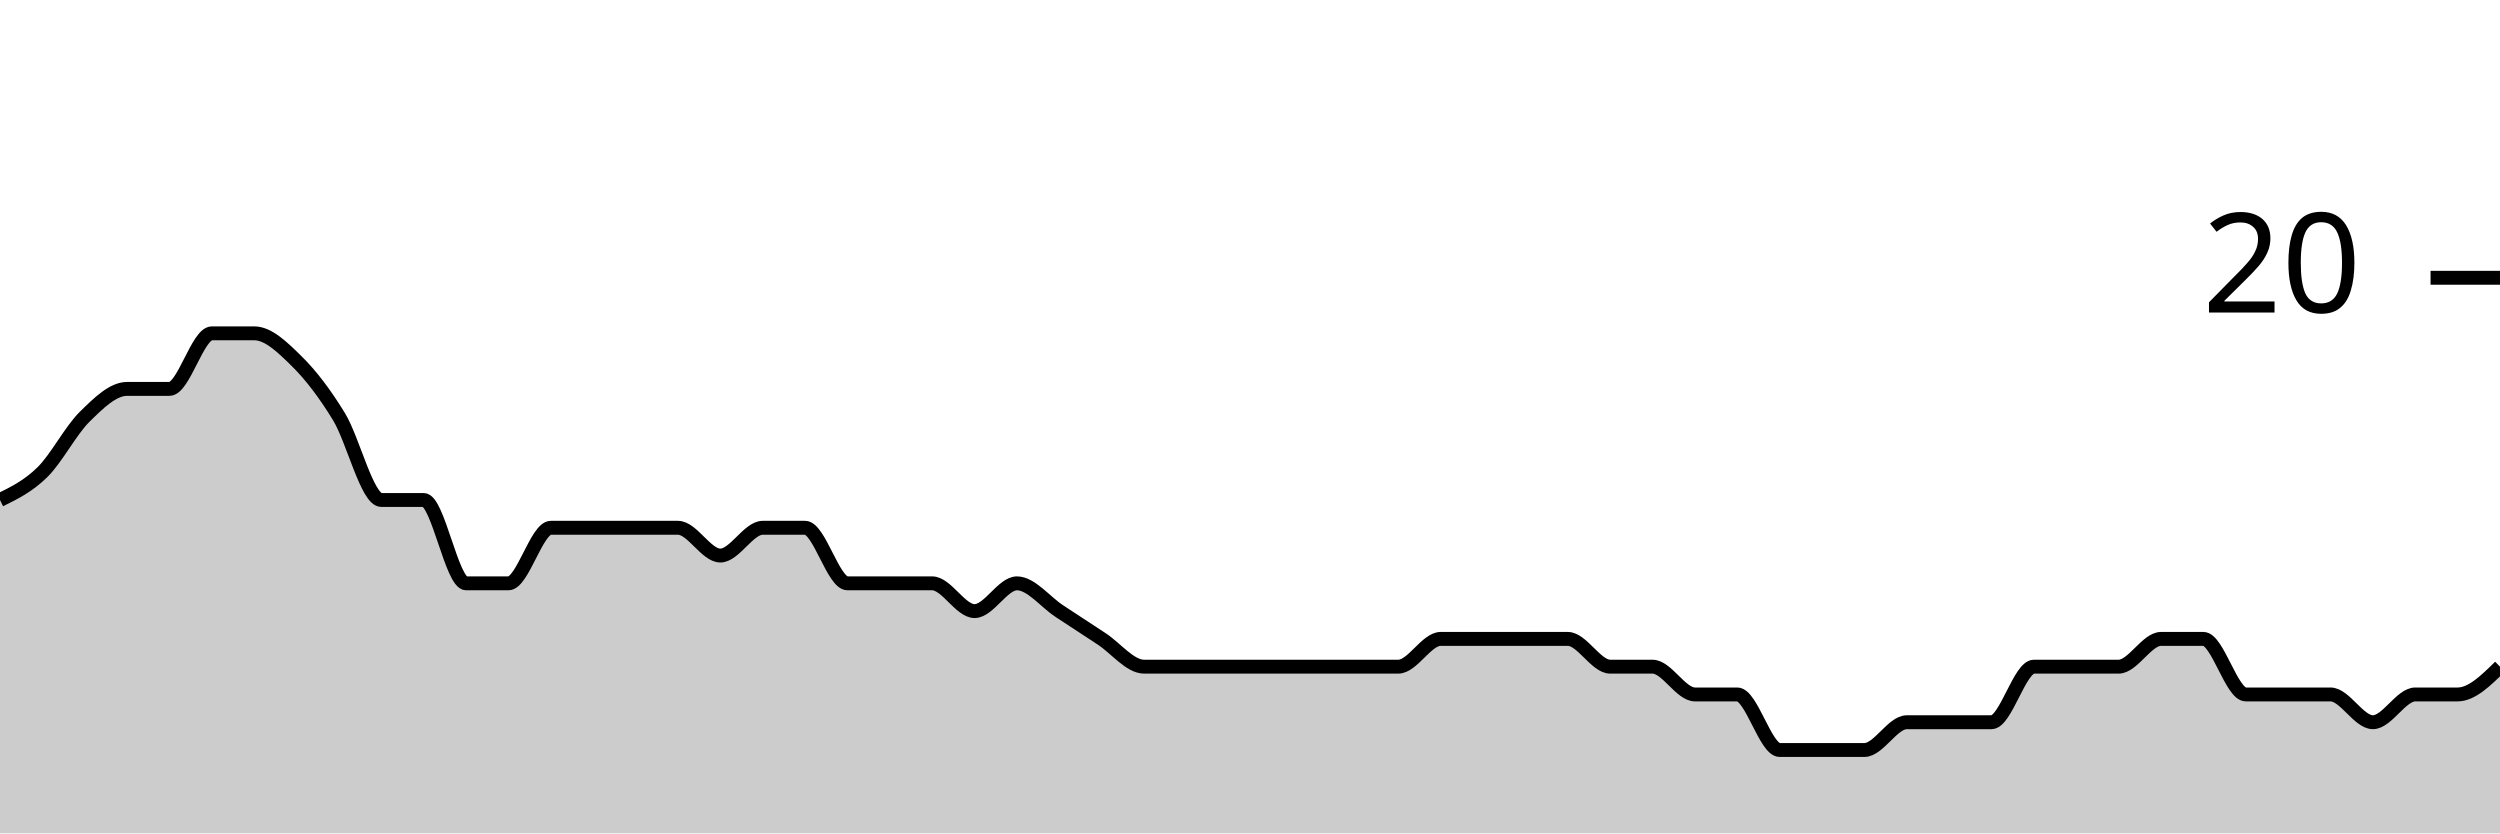
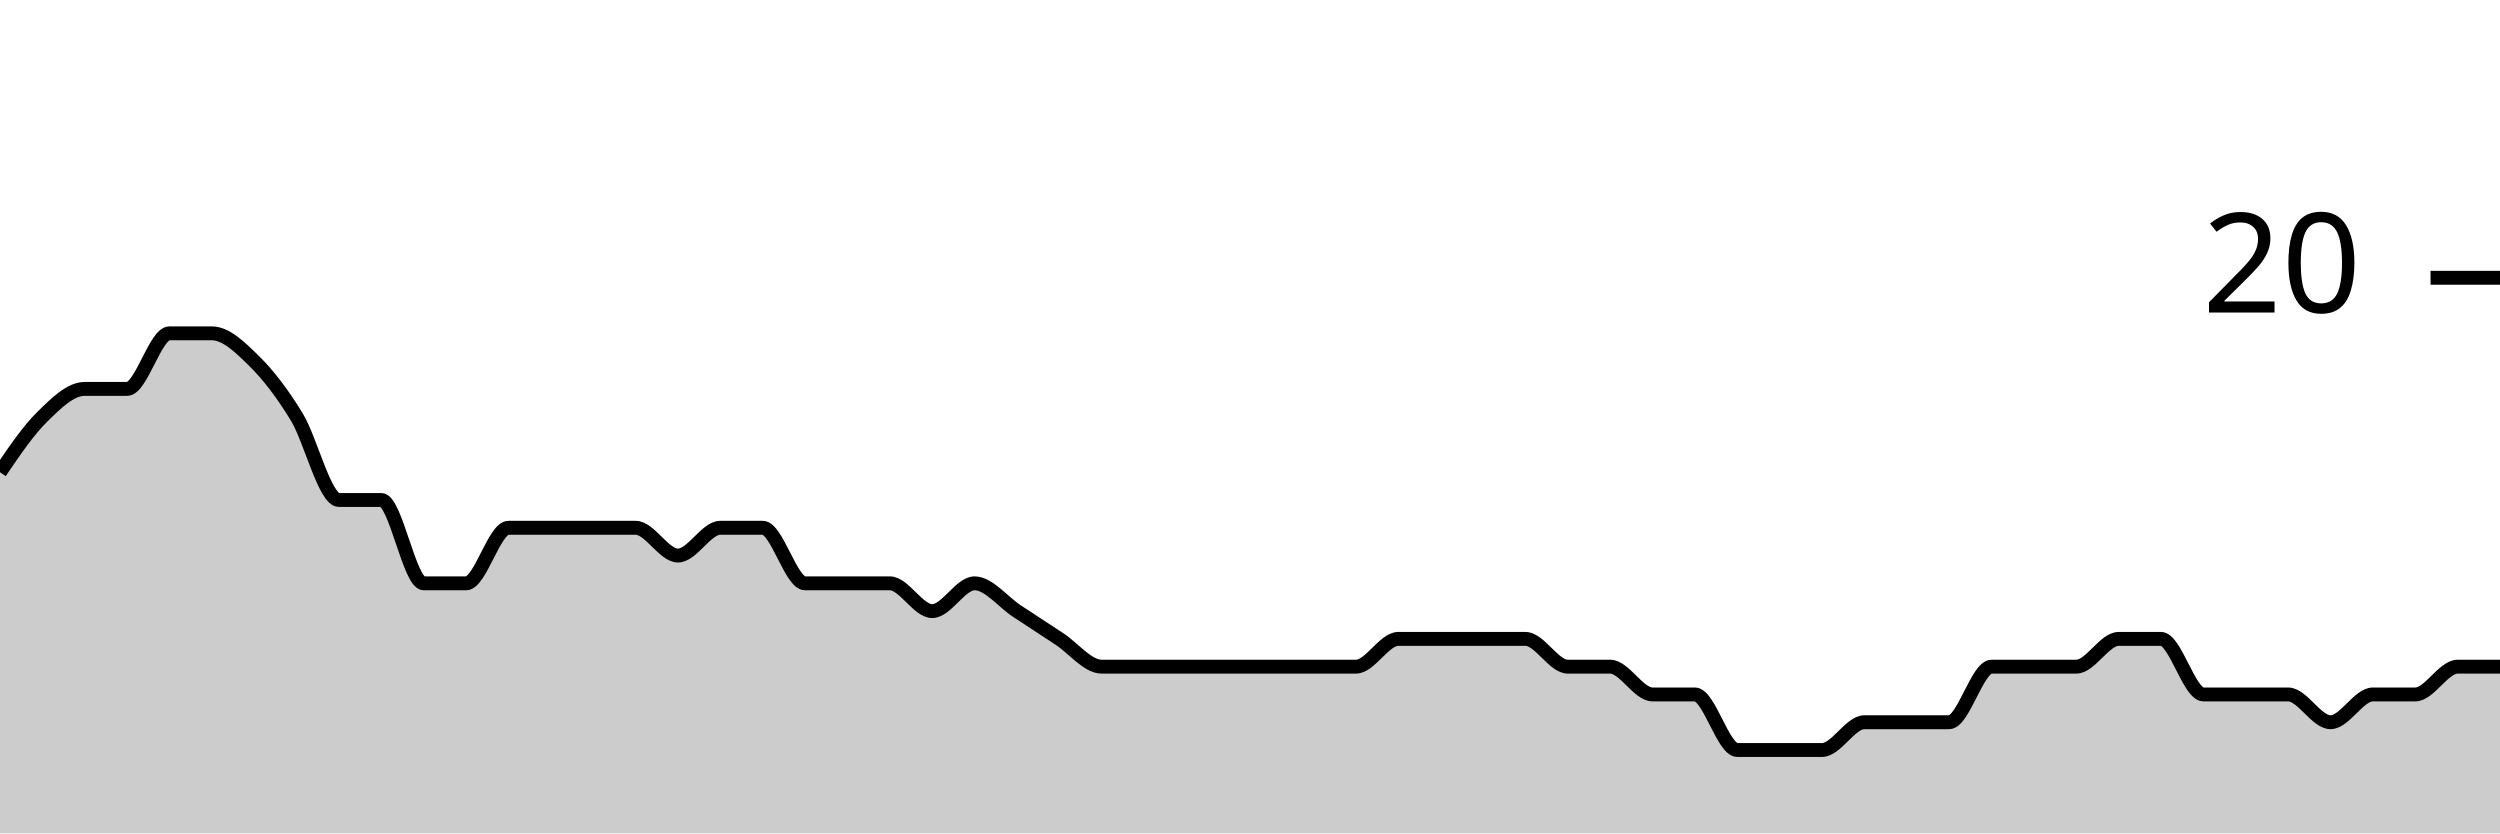
<svg xmlns="http://www.w3.org/2000/svg" viewBox="0 0 180 60">
  <g transform="translate(0,20)">
-     <path class="area" fill="rgba(0, 0, 0, 0.2)" d="M0,16C1.017,15.5,2.034,15,3.051,14C4.068,13,5.085,11,6.102,10C7.119,9,8.136,8,9.153,8C10.169,8,11.186,8,12.203,8C13.22,8,14.237,4,15.254,4C16.271,4,17.288,4,18.305,4C19.322,4,20.339,5,21.356,6C22.373,7,23.39,8.333,24.407,10C25.424,11.667,26.441,16,27.458,16C28.475,16,29.492,16,30.508,16C31.525,16,32.542,22,33.559,22C34.576,22,35.593,22,36.61,22C37.627,22,38.644,18,39.661,18C40.678,18,41.695,18,42.712,18C43.729,18,44.746,18,45.763,18C46.78,18,47.797,18,48.814,18C49.831,18,50.847,20,51.864,20C52.881,20,53.898,18,54.915,18C55.932,18,56.949,18,57.966,18C58.983,18,60,22,61.017,22C62.034,22,63.051,22,64.068,22C65.085,22,66.102,22,67.119,22C68.136,22,69.153,24,70.169,24C71.186,24,72.203,22,73.22,22C74.237,22,75.254,23.333,76.271,24C77.288,24.667,78.305,25.333,79.322,26C80.339,26.667,81.356,28,82.373,28C83.39,28,84.407,28,85.424,28C86.441,28,87.458,28,88.475,28C89.492,28,90.508,28,91.525,28C92.542,28,93.559,28,94.576,28C95.593,28,96.61,28,97.627,28C98.644,28,99.661,28,100.678,28C101.695,28,102.712,26,103.729,26C104.746,26,105.763,26,106.78,26C107.797,26,108.814,26,109.831,26C110.847,26,111.864,26,112.881,26C113.898,26,114.915,28,115.932,28C116.949,28,117.966,28,118.983,28C120,28,121.017,30,122.034,30C123.051,30,124.068,30,125.085,30C126.102,30,127.119,34,128.136,34C129.153,34,130.169,34,131.186,34C132.203,34,133.22,34,134.237,34C135.254,34,136.271,32,137.288,32C138.305,32,139.322,32,140.339,32C141.356,32,142.373,32,143.39,32C144.407,32,145.424,28,146.441,28C147.458,28,148.475,28,149.492,28C150.508,28,151.525,28,152.542,28C153.559,28,154.576,26,155.593,26C156.61,26,157.627,26,158.644,26C159.661,26,160.678,30,161.695,30C162.712,30,163.729,30,164.746,30C165.763,30,166.78,30,167.797,30C168.814,30,169.831,32,170.847,32C171.864,32,172.881,30,173.898,30C174.915,30,175.932,30,176.949,30C177.966,30,178.983,29,180,28L180,40C178.983,40,177.966,40,176.949,40C175.932,40,174.915,40,173.898,40C172.881,40,171.864,40,170.847,40C169.831,40,168.814,40,167.797,40C166.78,40,165.763,40,164.746,40C163.729,40,162.712,40,161.695,40C160.678,40,159.661,40,158.644,40C157.627,40,156.61,40,155.593,40C154.576,40,153.559,40,152.542,40C151.525,40,150.508,40,149.492,40C148.475,40,147.458,40,146.441,40C145.424,40,144.407,40,143.39,40C142.373,40,141.356,40,140.339,40C139.322,40,138.305,40,137.288,40C136.271,40,135.254,40,134.237,40C133.22,40,132.203,40,131.186,40C130.169,40,129.153,40,128.136,40C127.119,40,126.102,40,125.085,40C124.068,40,123.051,40,122.034,40C121.017,40,120,40,118.983,40C117.966,40,116.949,40,115.932,40C114.915,40,113.898,40,112.881,40C111.864,40,110.847,40,109.831,40C108.814,40,107.797,40,106.78,40C105.763,40,104.746,40,103.729,40C102.712,40,101.695,40,100.678,40C99.661,40,98.644,40,97.627,40C96.61,40,95.593,40,94.576,40C93.559,40,92.542,40,91.525,40C90.508,40,89.492,40,88.475,40C87.458,40,86.441,40,85.424,40C84.407,40,83.39,40,82.373,40C81.356,40,80.339,40,79.322,40C78.305,40,77.288,40,76.271,40C75.254,40,74.237,40,73.22,40C72.203,40,71.186,40,70.169,40C69.153,40,68.136,40,67.119,40C66.102,40,65.085,40,64.068,40C63.051,40,62.034,40,61.017,40C60,40,58.983,40,57.966,40C56.949,40,55.932,40,54.915,40C53.898,40,52.881,40,51.864,40C50.847,40,49.831,40,48.814,40C47.797,40,46.78,40,45.763,40C44.746,40,43.729,40,42.712,40C41.695,40,40.678,40,39.661,40C38.644,40,37.627,40,36.61,40C35.593,40,34.576,40,33.559,40C32.542,40,31.525,40,30.508,40C29.492,40,28.475,40,27.458,40C26.441,40,25.424,40,24.407,40C23.39,40,22.373,40,21.356,40C20.339,40,19.322,40,18.305,40C17.288,40,16.271,40,15.254,40C14.237,40,13.22,40,12.203,40C11.186,40,10.169,40,9.153,40C8.136,40,7.119,40,6.102,40C5.085,40,4.068,40,3.051,40C2.034,40,1.017,40,0,40Z" />
-     <path class="line" stroke="black" fill="none" d="M0,16C1.017,15.5,2.034,15,3.051,14C4.068,13,5.085,11,6.102,10C7.119,9,8.136,8,9.153,8C10.169,8,11.186,8,12.203,8C13.22,8,14.237,4,15.254,4C16.271,4,17.288,4,18.305,4C19.322,4,20.339,5,21.356,6C22.373,7,23.39,8.333,24.407,10C25.424,11.667,26.441,16,27.458,16C28.475,16,29.492,16,30.508,16C31.525,16,32.542,22,33.559,22C34.576,22,35.593,22,36.61,22C37.627,22,38.644,18,39.661,18C40.678,18,41.695,18,42.712,18C43.729,18,44.746,18,45.763,18C46.78,18,47.797,18,48.814,18C49.831,18,50.847,20,51.864,20C52.881,20,53.898,18,54.915,18C55.932,18,56.949,18,57.966,18C58.983,18,60,22,61.017,22C62.034,22,63.051,22,64.068,22C65.085,22,66.102,22,67.119,22C68.136,22,69.153,24,70.169,24C71.186,24,72.203,22,73.22,22C74.237,22,75.254,23.333,76.271,24C77.288,24.667,78.305,25.333,79.322,26C80.339,26.667,81.356,28,82.373,28C83.39,28,84.407,28,85.424,28C86.441,28,87.458,28,88.475,28C89.492,28,90.508,28,91.525,28C92.542,28,93.559,28,94.576,28C95.593,28,96.61,28,97.627,28C98.644,28,99.661,28,100.678,28C101.695,28,102.712,26,103.729,26C104.746,26,105.763,26,106.78,26C107.797,26,108.814,26,109.831,26C110.847,26,111.864,26,112.881,26C113.898,26,114.915,28,115.932,28C116.949,28,117.966,28,118.983,28C120,28,121.017,30,122.034,30C123.051,30,124.068,30,125.085,30C126.102,30,127.119,34,128.136,34C129.153,34,130.169,34,131.186,34C132.203,34,133.22,34,134.237,34C135.254,34,136.271,32,137.288,32C138.305,32,139.322,32,140.339,32C141.356,32,142.373,32,143.39,32C144.407,32,145.424,28,146.441,28C147.458,28,148.475,28,149.492,28C150.508,28,151.525,28,152.542,28C153.559,28,154.576,26,155.593,26C156.61,26,157.627,26,158.644,26C159.661,26,160.678,30,161.695,30C162.712,30,163.729,30,164.746,30C165.763,30,166.78,30,167.797,30C168.814,30,169.831,32,170.847,32C171.864,32,172.881,30,173.898,30C174.915,30,175.932,30,176.949,30C177.966,30,178.983,29,180,28" />
+     <path class="area" fill="rgba(0, 0, 0, 0.2)" d="M0,14C1.017,12.5,2.034,11,3.051,10C4.068,9,5.085,8,6.102,8C7.119,8,8.136,8,9.153,8C10.169,8,11.186,4,12.203,4C13.22,4,14.237,4,15.254,4C16.271,4,17.288,5,18.305,6C19.322,7,20.339,8.333,21.356,10C22.373,11.667,23.39,16,24.407,16C25.424,16,26.441,16,27.458,16C28.475,16,29.492,22,30.508,22C31.525,22,32.542,22,33.559,22C34.576,22,35.593,18,36.61,18C37.627,18,38.644,18,39.661,18C40.678,18,41.695,18,42.712,18C43.729,18,44.746,18,45.763,18C46.78,18,47.797,20,48.814,20C49.831,20,50.847,18,51.864,18C52.881,18,53.898,18,54.915,18C55.932,18,56.949,22,57.966,22C58.983,22,60,22,61.017,22C62.034,22,63.051,22,64.068,22C65.085,22,66.102,24,67.119,24C68.136,24,69.153,22,70.169,22C71.186,22,72.203,23.333,73.22,24C74.237,24.667,75.254,25.333,76.271,26C77.288,26.667,78.305,28,79.322,28C80.339,28,81.356,28,82.373,28C83.39,28,84.407,28,85.424,28C86.441,28,87.458,28,88.475,28C89.492,28,90.508,28,91.525,28C92.542,28,93.559,28,94.576,28C95.593,28,96.61,28,97.627,28C98.644,28,99.661,26,100.678,26C101.695,26,102.712,26,103.729,26C104.746,26,105.763,26,106.78,26C107.797,26,108.814,26,109.831,26C110.847,26,111.864,28,112.881,28C113.898,28,114.915,28,115.932,28C116.949,28,117.966,30,118.983,30C120,30,121.017,30,122.034,30C123.051,30,124.068,34,125.085,34C126.102,34,127.119,34,128.136,34C129.153,34,130.169,34,131.186,34C132.203,34,133.22,32,134.237,32C135.254,32,136.271,32,137.288,32C138.305,32,139.322,32,140.339,32C141.356,32,142.373,28,143.39,28C144.407,28,145.424,28,146.441,28C147.458,28,148.475,28,149.492,28C150.508,28,151.525,26,152.542,26C153.559,26,154.576,26,155.593,26C156.61,26,157.627,30,158.644,30C159.661,30,160.678,30,161.695,30C162.712,30,163.729,30,164.746,30C165.763,30,166.78,32,167.797,32C168.814,32,169.831,30,170.847,30C171.864,30,172.881,30,173.898,30C174.915,30,175.932,28,176.949,28C177.966,28,178.983,28,180,28L180,40C178.983,40,177.966,40,176.949,40C175.932,40,174.915,40,173.898,40C172.881,40,171.864,40,170.847,40C169.831,40,168.814,40,167.797,40C166.78,40,165.763,40,164.746,40C163.729,40,162.712,40,161.695,40C160.678,40,159.661,40,158.644,40C157.627,40,156.61,40,155.593,40C154.576,40,153.559,40,152.542,40C151.525,40,150.508,40,149.492,40C148.475,40,147.458,40,146.441,40C145.424,40,144.407,40,143.39,40C142.373,40,141.356,40,140.339,40C139.322,40,138.305,40,137.288,40C136.271,40,135.254,40,134.237,40C133.22,40,132.203,40,131.186,40C130.169,40,129.153,40,128.136,40C127.119,40,126.102,40,125.085,40C124.068,40,123.051,40,122.034,40C121.017,40,120,40,118.983,40C117.966,40,116.949,40,115.932,40C114.915,40,113.898,40,112.881,40C111.864,40,110.847,40,109.831,40C108.814,40,107.797,40,106.78,40C105.763,40,104.746,40,103.729,40C102.712,40,101.695,40,100.678,40C99.661,40,98.644,40,97.627,40C96.61,40,95.593,40,94.576,40C93.559,40,92.542,40,91.525,40C90.508,40,89.492,40,88.475,40C87.458,40,86.441,40,85.424,40C84.407,40,83.39,40,82.373,40C81.356,40,80.339,40,79.322,40C78.305,40,77.288,40,76.271,40C75.254,40,74.237,40,73.22,40C72.203,40,71.186,40,70.169,40C69.153,40,68.136,40,67.119,40C66.102,40,65.085,40,64.068,40C63.051,40,62.034,40,61.017,40C60,40,58.983,40,57.966,40C56.949,40,55.932,40,54.915,40C53.898,40,52.881,40,51.864,40C50.847,40,49.831,40,48.814,40C47.797,40,46.78,40,45.763,40C44.746,40,43.729,40,42.712,40C41.695,40,40.678,40,39.661,40C38.644,40,37.627,40,36.61,40C35.593,40,34.576,40,33.559,40C32.542,40,31.525,40,30.508,40C29.492,40,28.475,40,27.458,40C26.441,40,25.424,40,24.407,40C23.39,40,22.373,40,21.356,40C20.339,40,19.322,40,18.305,40C17.288,40,16.271,40,15.254,40C14.237,40,13.22,40,12.203,40C11.186,40,10.169,40,9.153,40C8.136,40,7.119,40,6.102,40C5.085,40,4.068,40,3.051,40C2.034,40,1.017,40,0,40Z" />
+     <path class="line" stroke="black" fill="none" d="M0,14C1.017,12.5,2.034,11,3.051,10C4.068,9,5.085,8,6.102,8C7.119,8,8.136,8,9.153,8C10.169,8,11.186,4,12.203,4C13.22,4,14.237,4,15.254,4C16.271,4,17.288,5,18.305,6C19.322,7,20.339,8.333,21.356,10C22.373,11.667,23.39,16,24.407,16C25.424,16,26.441,16,27.458,16C28.475,16,29.492,22,30.508,22C31.525,22,32.542,22,33.559,22C34.576,22,35.593,18,36.61,18C37.627,18,38.644,18,39.661,18C40.678,18,41.695,18,42.712,18C43.729,18,44.746,18,45.763,18C46.78,18,47.797,20,48.814,20C49.831,20,50.847,18,51.864,18C52.881,18,53.898,18,54.915,18C55.932,18,56.949,22,57.966,22C58.983,22,60,22,61.017,22C62.034,22,63.051,22,64.068,22C65.085,22,66.102,24,67.119,24C68.136,24,69.153,22,70.169,22C71.186,22,72.203,23.333,73.22,24C74.237,24.667,75.254,25.333,76.271,26C77.288,26.667,78.305,28,79.322,28C80.339,28,81.356,28,82.373,28C83.39,28,84.407,28,85.424,28C86.441,28,87.458,28,88.475,28C89.492,28,90.508,28,91.525,28C92.542,28,93.559,28,94.576,28C95.593,28,96.61,28,97.627,28C98.644,28,99.661,26,100.678,26C101.695,26,102.712,26,103.729,26C104.746,26,105.763,26,106.78,26C107.797,26,108.814,26,109.831,26C110.847,26,111.864,28,112.881,28C113.898,28,114.915,28,115.932,28C116.949,28,117.966,30,118.983,30C120,30,121.017,30,122.034,30C123.051,30,124.068,34,125.085,34C126.102,34,127.119,34,128.136,34C129.153,34,130.169,34,131.186,34C132.203,34,133.22,32,134.237,32C135.254,32,136.271,32,137.288,32C138.305,32,139.322,32,140.339,32C141.356,32,142.373,28,143.39,28C144.407,28,145.424,28,146.441,28C147.458,28,148.475,28,149.492,28C150.508,28,151.525,26,152.542,26C153.559,26,154.576,26,155.593,26C156.61,26,157.627,30,158.644,30C159.661,30,160.678,30,161.695,30C162.712,30,163.729,30,164.746,30C165.763,30,166.78,32,167.797,32C168.814,32,169.831,30,170.847,30C171.864,30,172.881,30,173.898,30C174.915,30,175.932,28,176.949,28C177.966,28,178.983,28,180,28" />
    <path class="axis-ceiling" stroke-width="1" stroke="black" fill="none" d="M175,0L180,0" />
    <text class="axis-ceiling-label" font-family="sans-serif" text-anchor="end" font-size="10px" x="170" y="2.5">20</text>
  </g>
</svg>
